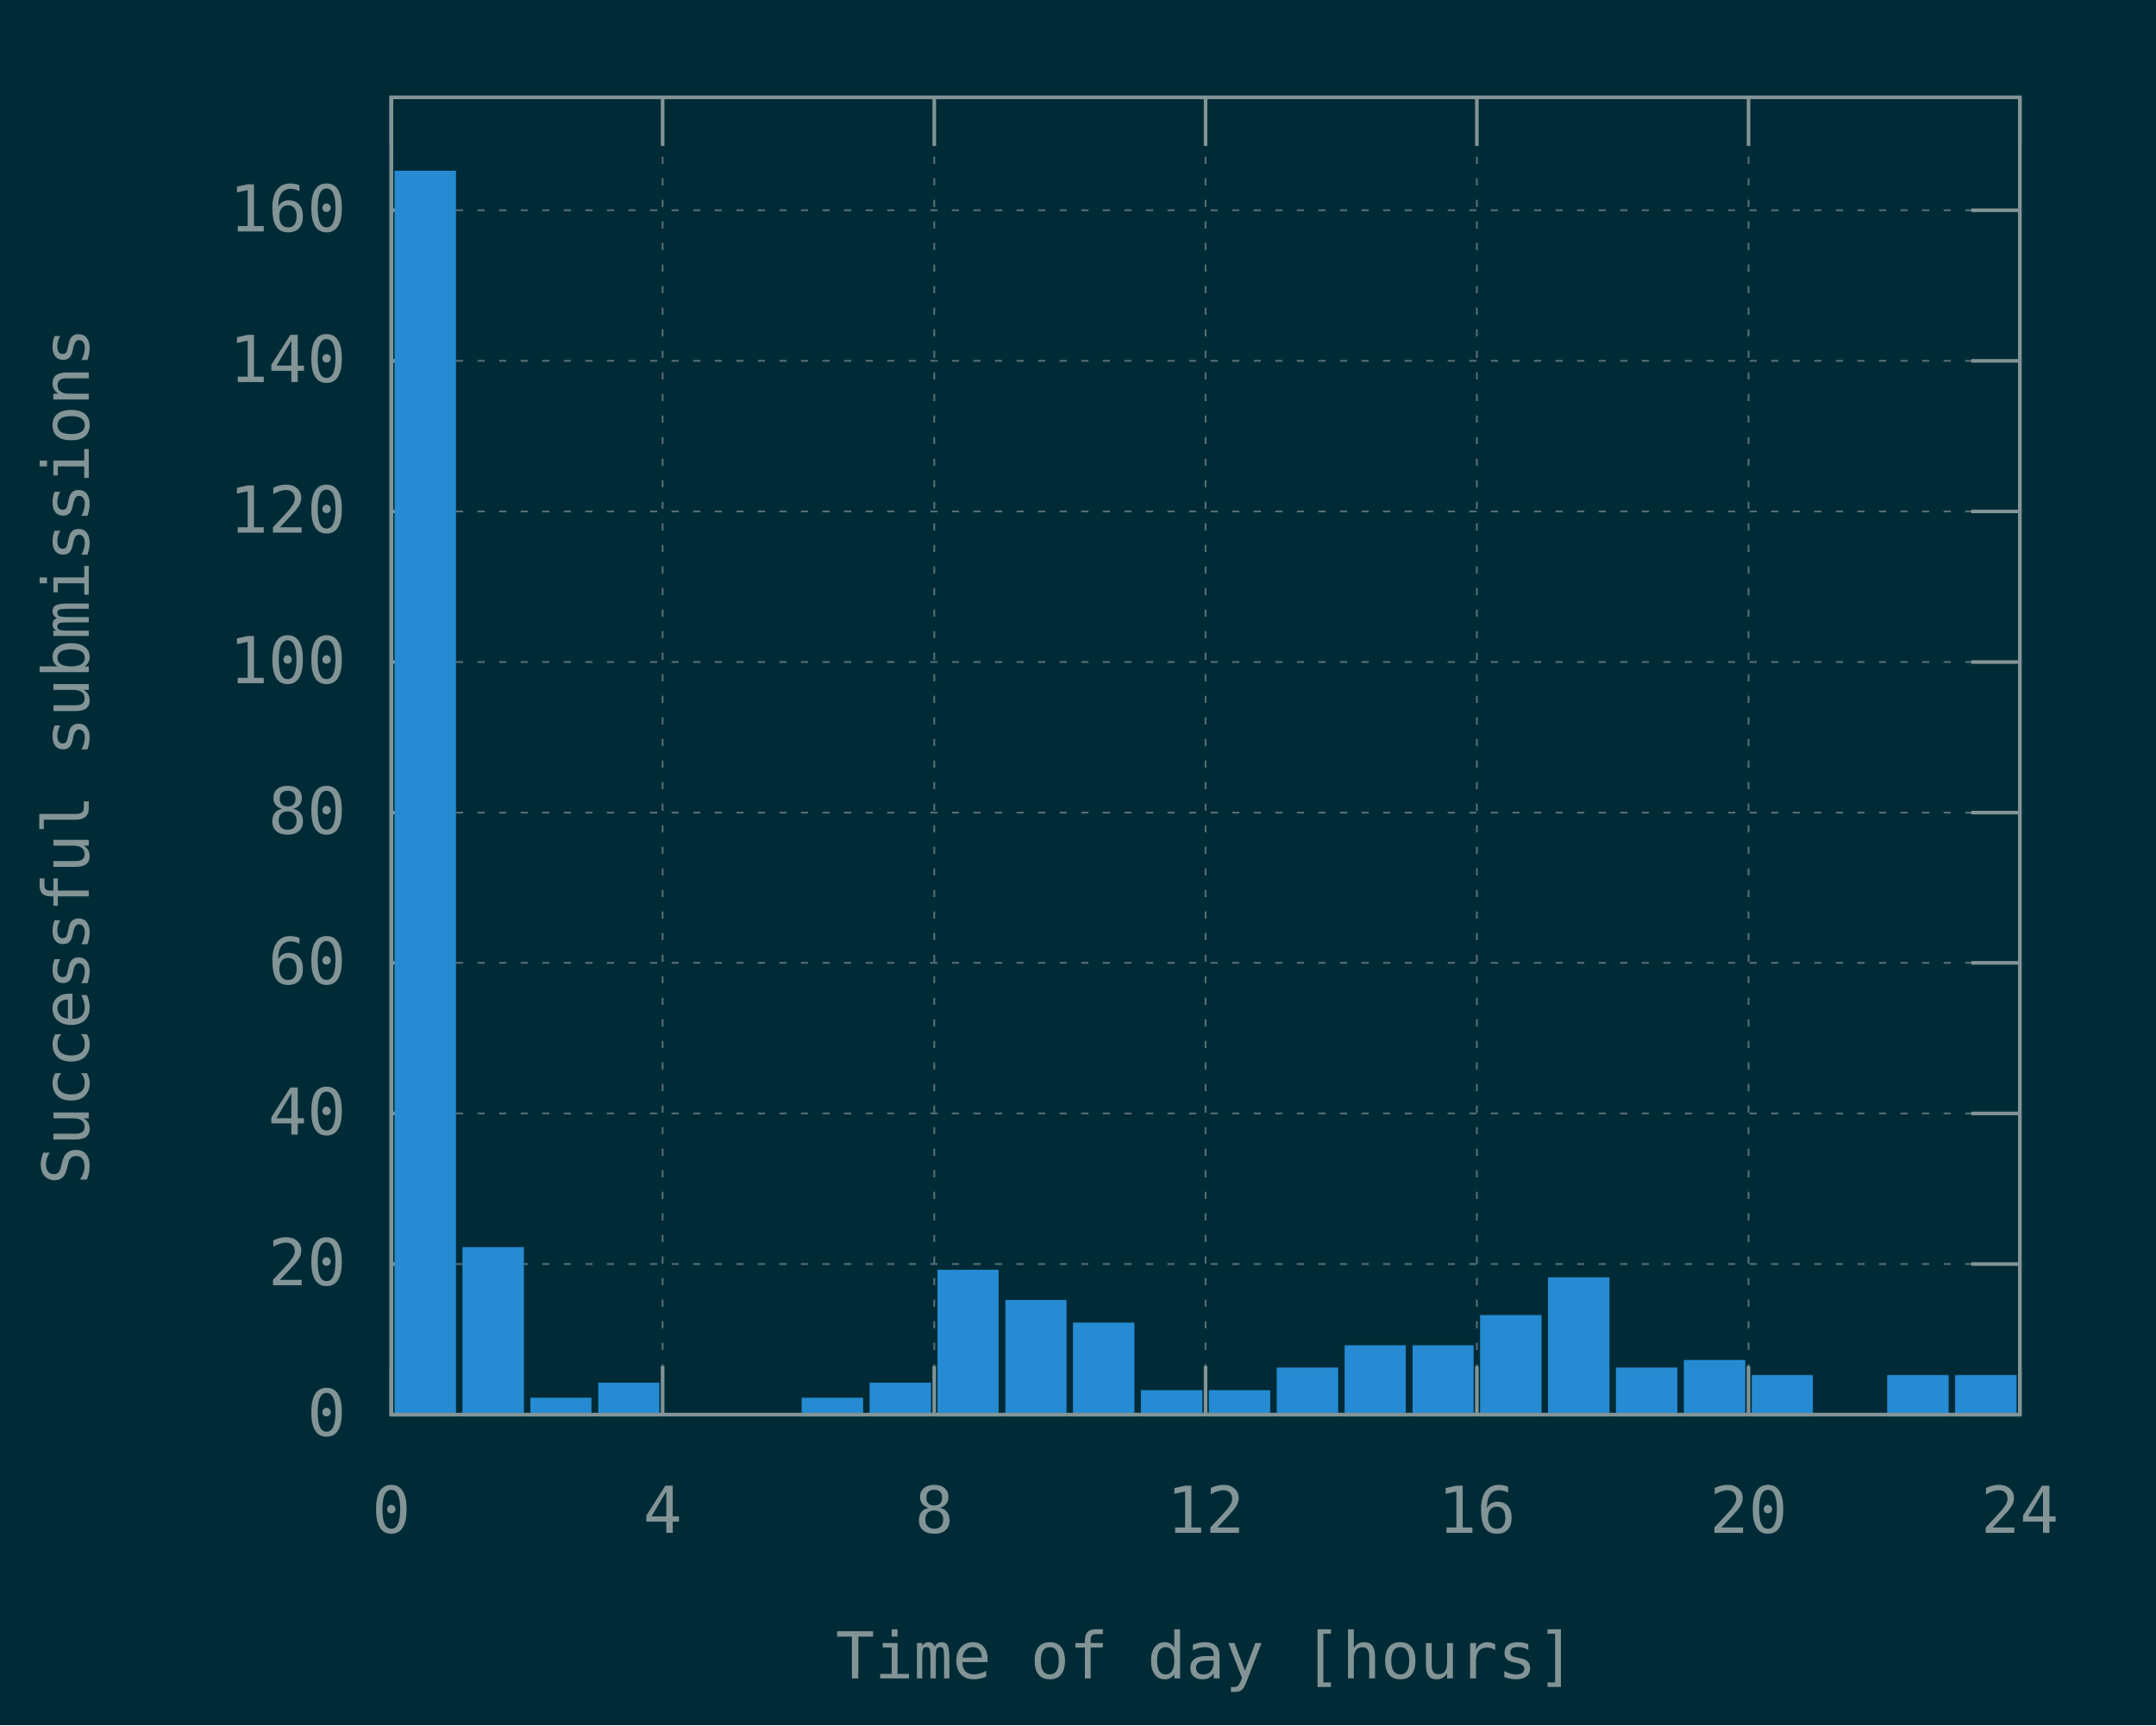
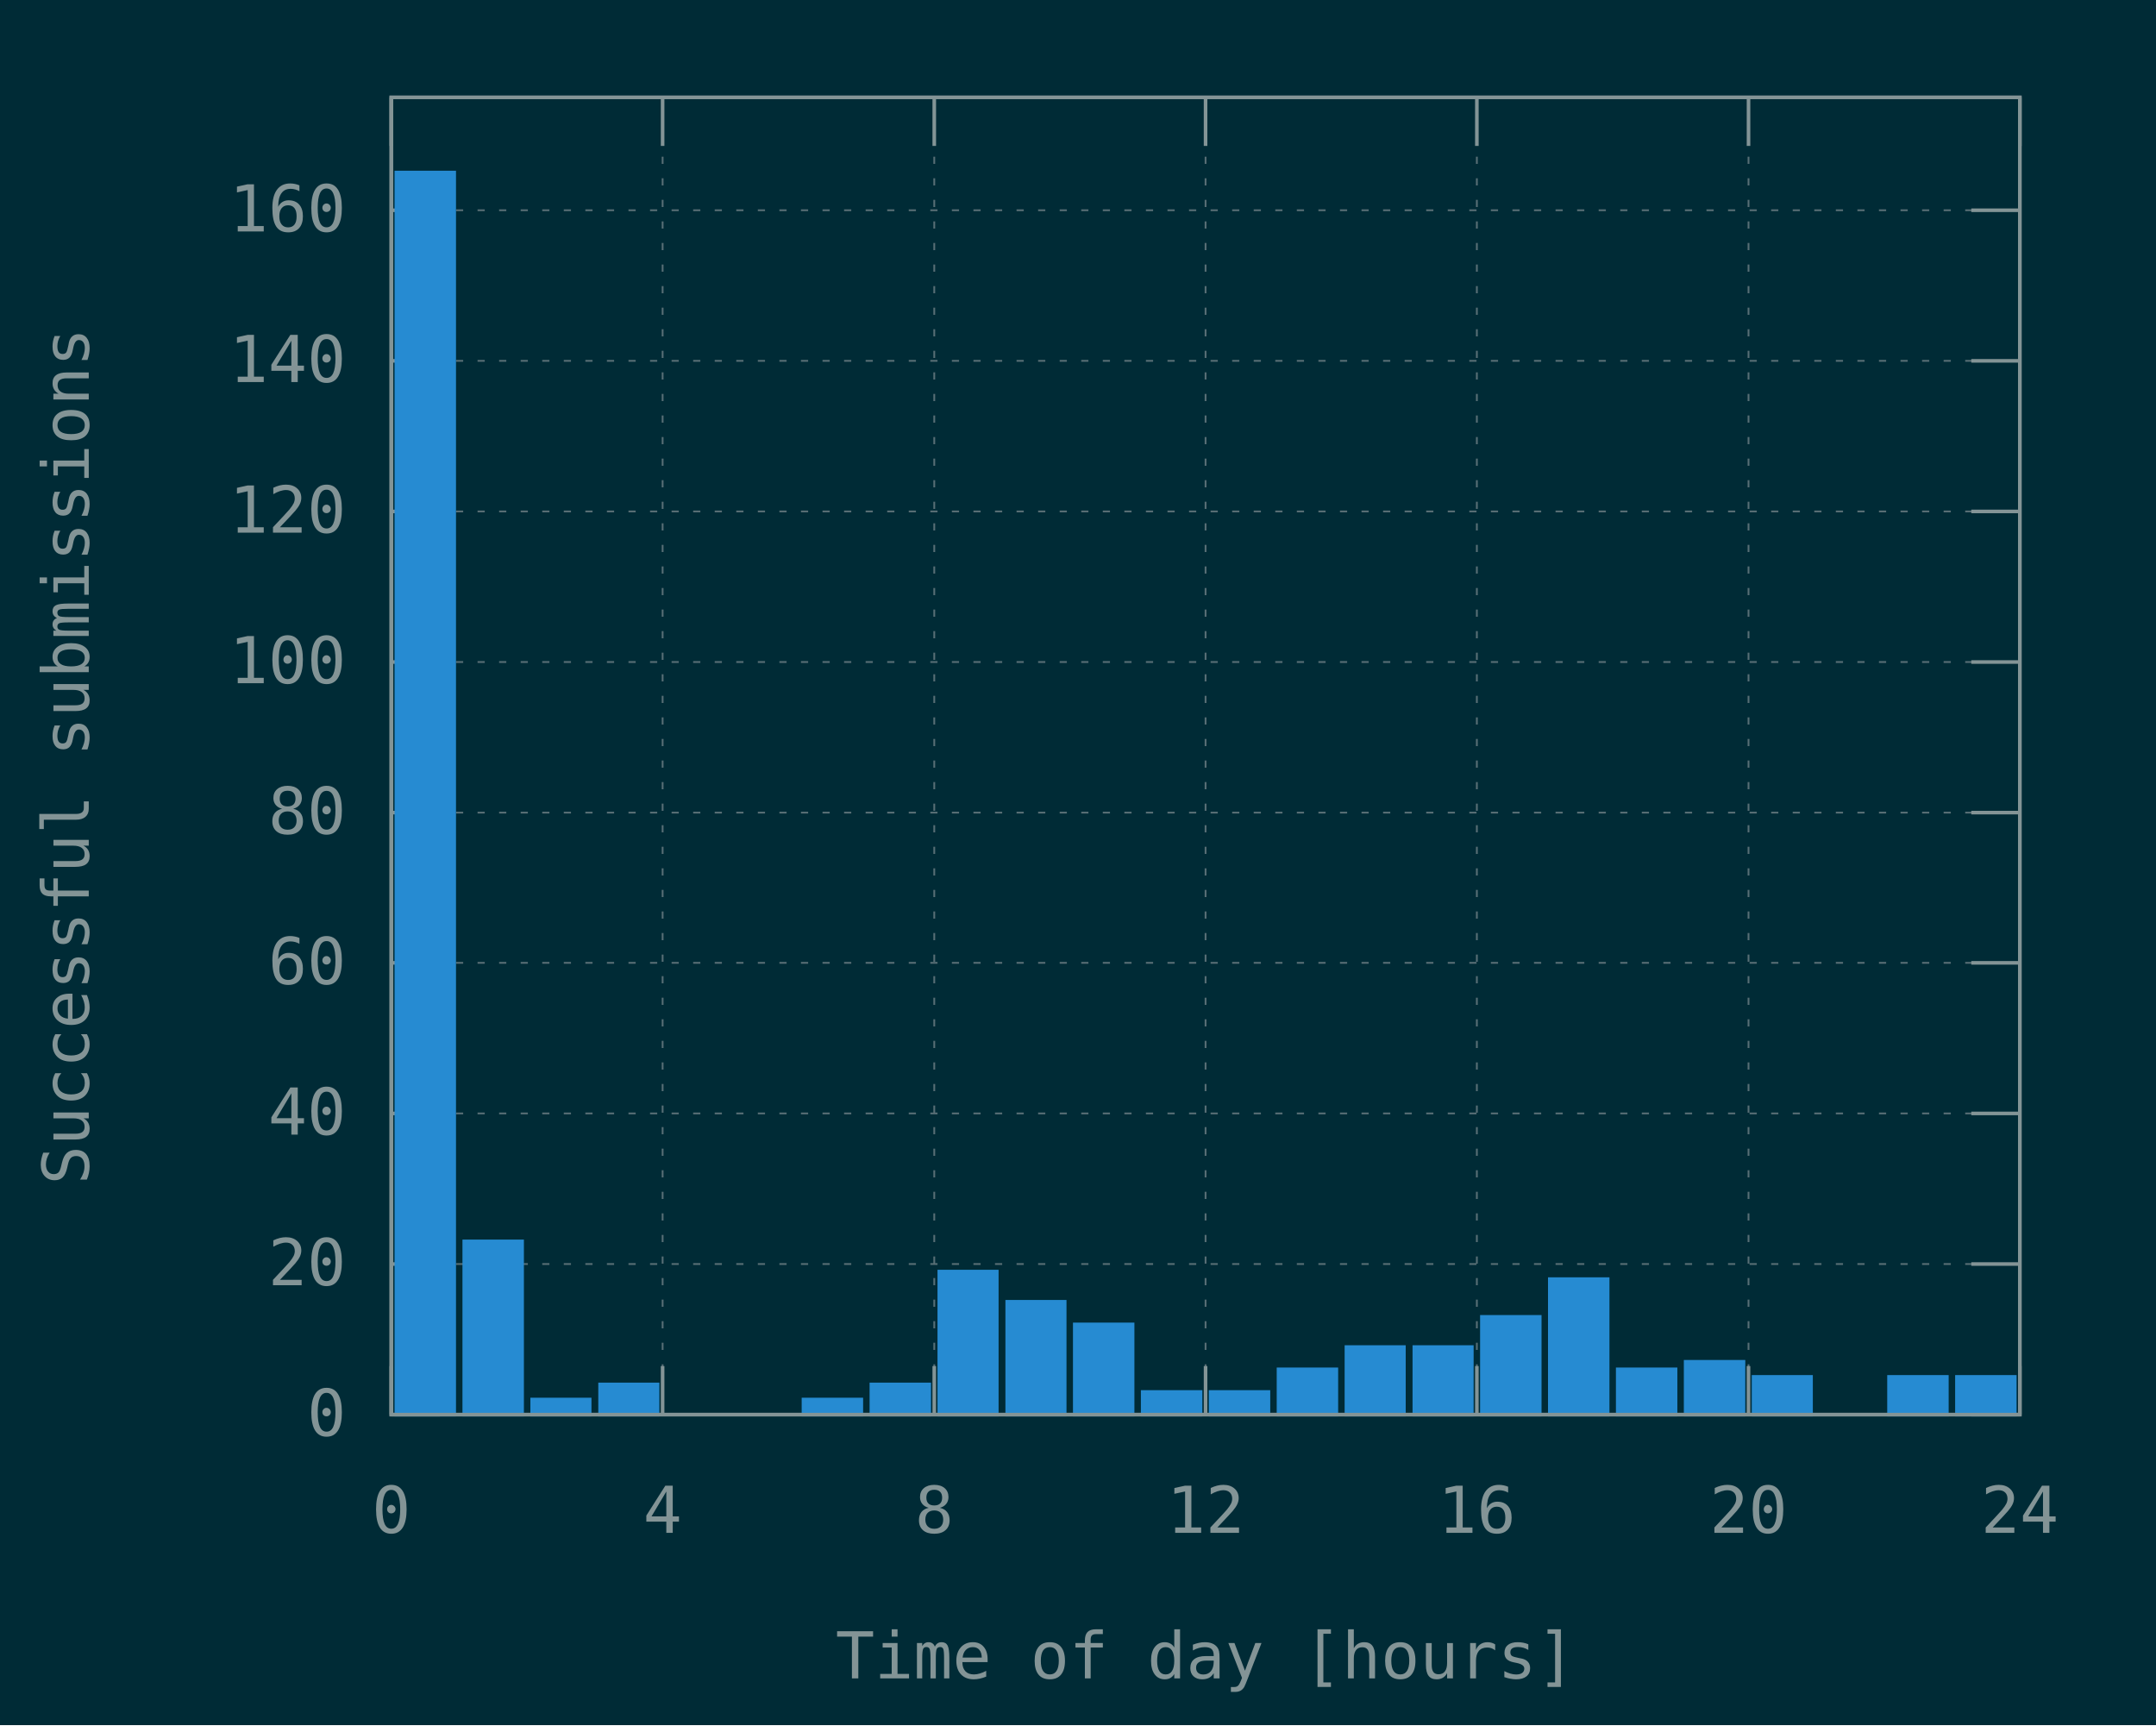
<svg xmlns="http://www.w3.org/2000/svg" xmlns:xlink="http://www.w3.org/1999/xlink" width="600" height="480" viewBox="0 0 600 480">
  <g id="gnuplot_canvas">
    <rect x="0" y="0" width="600" height="480" fill="#002b36" />
    <defs>
      <circle id="gpDot" r="0.5" stroke-width="0.5" stroke="currentColor" />
      <path id="gpPt0" stroke-width="0.148" stroke="currentColor" d="M-1,0 h2 M0,-1 v2" />
      <path id="gpPt1" stroke-width="0.148" stroke="currentColor" d="M-1,-1 L1,1 M1,-1 L-1,1" />
      <path id="gpPt2" stroke-width="0.148" stroke="currentColor" d="M-1,0 L1,0 M0,-1 L0,1 M-1,-1 L1,1 M-1,1 L1,-1" />
      <rect id="gpPt3" stroke-width="0.148" stroke="currentColor" x="-1" y="-1" width="2" height="2" />
      <rect id="gpPt4" stroke-width="0.148" stroke="currentColor" fill="currentColor" x="-1" y="-1" width="2" height="2" />
      <circle id="gpPt5" stroke-width="0.148" stroke="currentColor" cx="0" cy="0" r="1" />
      <use xlink:href="#gpPt5" id="gpPt6" fill="currentColor" stroke="none" />
      <path id="gpPt7" stroke-width="0.148" stroke="currentColor" d="M0,-1.33 L-1.33,0.67 L1.33,0.67 z" />
      <use xlink:href="#gpPt7" id="gpPt8" fill="currentColor" stroke="none" />
      <use xlink:href="#gpPt7" id="gpPt9" stroke="currentColor" transform="rotate(180)" />
      <use xlink:href="#gpPt9" id="gpPt10" fill="currentColor" stroke="none" />
      <use xlink:href="#gpPt3" id="gpPt11" stroke="currentColor" transform="rotate(45)" />
      <use xlink:href="#gpPt11" id="gpPt12" fill="currentColor" stroke="none" />
      <path id="gpPt13" stroke-width="0.148" stroke="currentColor" d="M0,1.330 L1.265,0.411 L0.782,-1.067 L-0.782,-1.076 L-1.265,0.411 z" />
      <use xlink:href="#gpPt13" id="gpPt14" fill="currentColor" stroke="none" />
      <filter id="textbox" filterUnits="objectBoundingBox" x="0" y="0" height="1" width="1">
        <feFlood flood-color="#002B36" flood-opacity="1" result="bgnd" />
        <feComposite in="SourceGraphic" in2="bgnd" operator="atop" />
      </filter>
      <filter id="greybox" filterUnits="objectBoundingBox" x="0" y="0" height="1" width="1">
        <feFlood flood-color="lightgrey" flood-opacity="1" result="grey" />
        <feComposite in="SourceGraphic" in2="grey" operator="atop" />
      </filter>
    </defs>
    <g fill="none" color="#002B36" stroke="currentColor" stroke-width="1.00" stroke-linecap="butt" stroke-linejoin="miter">
</g>
    <g fill="none" color="black" stroke="currentColor" stroke-width="1.00" stroke-linecap="butt" stroke-linejoin="miter">
</g>
    <g fill="none" color="black" stroke="rgb(131, 148, 150)" stroke-width="0.50" stroke-linecap="butt" stroke-linejoin="miter">
</g>
    <g fill="none" color="gray" stroke="currentColor" stroke-width="0.50" stroke-linecap="butt" stroke-linejoin="miter">
      <path stroke="rgb( 88, 110, 117)" stroke-dasharray="2,4" class="gridline" d="M108.9,393.6 L562.1,393.6  " />
    </g>
    <g fill="none" color="gray" stroke="rgb( 88, 110, 117)" stroke-width="1.00" stroke-linecap="butt" stroke-linejoin="miter">
</g>
    <g fill="none" color="black" stroke="currentColor" stroke-width="1.00" stroke-linecap="butt" stroke-linejoin="miter">
      <path stroke="rgb(131, 148, 150)" d="M108.9,393.6 L122.4,393.6 M562.1,393.6 L548.6,393.6  " />
      <g transform="translate(96.3,399.5)" stroke="none" fill="rgb(131,148,150)" font-family="Inconsolata" font-size="18.00" text-anchor="end">
        <text>
          <tspan font-family="Inconsolata"> 0</tspan>
        </text>
      </g>
    </g>
    <g fill="none" color="black" stroke="currentColor" stroke-width="1.00" stroke-linecap="butt" stroke-linejoin="miter">
</g>
    <g fill="none" color="black" stroke="rgb(131, 148, 150)" stroke-width="0.50" stroke-linecap="butt" stroke-linejoin="miter">
</g>
    <g fill="none" color="gray" stroke="currentColor" stroke-width="0.50" stroke-linecap="butt" stroke-linejoin="miter">
      <path stroke="rgb( 88, 110, 117)" stroke-dasharray="2,4" class="gridline" d="M108.9,351.7 L562.1,351.7  " />
    </g>
    <g fill="none" color="gray" stroke="rgb( 88, 110, 117)" stroke-width="1.00" stroke-linecap="butt" stroke-linejoin="miter">
</g>
    <g fill="none" color="black" stroke="currentColor" stroke-width="1.00" stroke-linecap="butt" stroke-linejoin="miter">
      <path stroke="rgb(131, 148, 150)" d="M108.9,351.7 L122.4,351.7 M562.1,351.7 L548.6,351.7  " />
      <g transform="translate(96.3,357.6)" stroke="none" fill="rgb(131,148,150)" font-family="Inconsolata" font-size="18.00" text-anchor="end">
        <text>
          <tspan font-family="Inconsolata"> 20</tspan>
        </text>
      </g>
    </g>
    <g fill="none" color="black" stroke="currentColor" stroke-width="1.00" stroke-linecap="butt" stroke-linejoin="miter">
</g>
    <g fill="none" color="black" stroke="rgb(131, 148, 150)" stroke-width="0.50" stroke-linecap="butt" stroke-linejoin="miter">
</g>
    <g fill="none" color="gray" stroke="currentColor" stroke-width="0.50" stroke-linecap="butt" stroke-linejoin="miter">
      <path stroke="rgb( 88, 110, 117)" stroke-dasharray="2,4" class="gridline" d="M108.9,309.8 L562.1,309.8  " />
    </g>
    <g fill="none" color="gray" stroke="rgb( 88, 110, 117)" stroke-width="1.00" stroke-linecap="butt" stroke-linejoin="miter">
</g>
    <g fill="none" color="black" stroke="currentColor" stroke-width="1.00" stroke-linecap="butt" stroke-linejoin="miter">
      <path stroke="rgb(131, 148, 150)" d="M108.9,309.8 L122.4,309.8 M562.1,309.8 L548.6,309.8  " />
      <g transform="translate(96.3,315.7)" stroke="none" fill="rgb(131,148,150)" font-family="Inconsolata" font-size="18.00" text-anchor="end">
        <text>
          <tspan font-family="Inconsolata"> 40</tspan>
        </text>
      </g>
    </g>
    <g fill="none" color="black" stroke="currentColor" stroke-width="1.00" stroke-linecap="butt" stroke-linejoin="miter">
</g>
    <g fill="none" color="black" stroke="rgb(131, 148, 150)" stroke-width="0.50" stroke-linecap="butt" stroke-linejoin="miter">
</g>
    <g fill="none" color="gray" stroke="currentColor" stroke-width="0.50" stroke-linecap="butt" stroke-linejoin="miter">
      <path stroke="rgb( 88, 110, 117)" stroke-dasharray="2,4" class="gridline" d="M108.9,267.9 L562.1,267.9  " />
    </g>
    <g fill="none" color="gray" stroke="rgb( 88, 110, 117)" stroke-width="1.00" stroke-linecap="butt" stroke-linejoin="miter">
</g>
    <g fill="none" color="black" stroke="currentColor" stroke-width="1.00" stroke-linecap="butt" stroke-linejoin="miter">
      <path stroke="rgb(131, 148, 150)" d="M108.9,267.9 L122.4,267.9 M562.1,267.9 L548.6,267.9  " />
      <g transform="translate(96.3,273.8)" stroke="none" fill="rgb(131,148,150)" font-family="Inconsolata" font-size="18.00" text-anchor="end">
        <text>
          <tspan font-family="Inconsolata"> 60</tspan>
        </text>
      </g>
    </g>
    <g fill="none" color="black" stroke="currentColor" stroke-width="1.00" stroke-linecap="butt" stroke-linejoin="miter">
</g>
    <g fill="none" color="black" stroke="rgb(131, 148, 150)" stroke-width="0.50" stroke-linecap="butt" stroke-linejoin="miter">
</g>
    <g fill="none" color="gray" stroke="currentColor" stroke-width="0.50" stroke-linecap="butt" stroke-linejoin="miter">
      <path stroke="rgb( 88, 110, 117)" stroke-dasharray="2,4" class="gridline" d="M108.9,226.1 L562.1,226.1  " />
    </g>
    <g fill="none" color="gray" stroke="rgb( 88, 110, 117)" stroke-width="1.00" stroke-linecap="butt" stroke-linejoin="miter">
</g>
    <g fill="none" color="black" stroke="currentColor" stroke-width="1.00" stroke-linecap="butt" stroke-linejoin="miter">
      <path stroke="rgb(131, 148, 150)" d="M108.9,226.1 L122.4,226.1 M562.1,226.1 L548.6,226.1  " />
      <g transform="translate(96.3,232.0)" stroke="none" fill="rgb(131,148,150)" font-family="Inconsolata" font-size="18.00" text-anchor="end">
        <text>
          <tspan font-family="Inconsolata"> 80</tspan>
        </text>
      </g>
    </g>
    <g fill="none" color="black" stroke="currentColor" stroke-width="1.00" stroke-linecap="butt" stroke-linejoin="miter">
</g>
    <g fill="none" color="black" stroke="rgb(131, 148, 150)" stroke-width="0.50" stroke-linecap="butt" stroke-linejoin="miter">
</g>
    <g fill="none" color="gray" stroke="currentColor" stroke-width="0.50" stroke-linecap="butt" stroke-linejoin="miter">
      <path stroke="rgb( 88, 110, 117)" stroke-dasharray="2,4" class="gridline" d="M108.9,184.2 L562.1,184.2  " />
    </g>
    <g fill="none" color="gray" stroke="rgb( 88, 110, 117)" stroke-width="1.00" stroke-linecap="butt" stroke-linejoin="miter">
</g>
    <g fill="none" color="black" stroke="currentColor" stroke-width="1.00" stroke-linecap="butt" stroke-linejoin="miter">
      <path stroke="rgb(131, 148, 150)" d="M108.9,184.2 L122.4,184.2 M562.1,184.2 L548.6,184.2  " />
      <g transform="translate(96.3,190.1)" stroke="none" fill="rgb(131,148,150)" font-family="Inconsolata" font-size="18.00" text-anchor="end">
        <text>
          <tspan font-family="Inconsolata"> 100</tspan>
        </text>
      </g>
    </g>
    <g fill="none" color="black" stroke="currentColor" stroke-width="1.00" stroke-linecap="butt" stroke-linejoin="miter">
</g>
    <g fill="none" color="black" stroke="rgb(131, 148, 150)" stroke-width="0.50" stroke-linecap="butt" stroke-linejoin="miter">
</g>
    <g fill="none" color="gray" stroke="currentColor" stroke-width="0.50" stroke-linecap="butt" stroke-linejoin="miter">
      <path stroke="rgb( 88, 110, 117)" stroke-dasharray="2,4" class="gridline" d="M108.9,142.3 L562.1,142.3  " />
    </g>
    <g fill="none" color="gray" stroke="rgb( 88, 110, 117)" stroke-width="1.00" stroke-linecap="butt" stroke-linejoin="miter">
</g>
    <g fill="none" color="black" stroke="currentColor" stroke-width="1.00" stroke-linecap="butt" stroke-linejoin="miter">
      <path stroke="rgb(131, 148, 150)" d="M108.9,142.3 L122.4,142.3 M562.1,142.3 L548.6,142.3  " />
      <g transform="translate(96.3,148.2)" stroke="none" fill="rgb(131,148,150)" font-family="Inconsolata" font-size="18.00" text-anchor="end">
        <text>
          <tspan font-family="Inconsolata"> 120</tspan>
        </text>
      </g>
    </g>
    <g fill="none" color="black" stroke="currentColor" stroke-width="1.00" stroke-linecap="butt" stroke-linejoin="miter">
</g>
    <g fill="none" color="black" stroke="rgb(131, 148, 150)" stroke-width="0.50" stroke-linecap="butt" stroke-linejoin="miter">
</g>
    <g fill="none" color="gray" stroke="currentColor" stroke-width="0.50" stroke-linecap="butt" stroke-linejoin="miter">
      <path stroke="rgb( 88, 110, 117)" stroke-dasharray="2,4" class="gridline" d="M108.9,100.4 L562.1,100.4  " />
    </g>
    <g fill="none" color="gray" stroke="rgb( 88, 110, 117)" stroke-width="1.00" stroke-linecap="butt" stroke-linejoin="miter">
</g>
    <g fill="none" color="black" stroke="currentColor" stroke-width="1.00" stroke-linecap="butt" stroke-linejoin="miter">
      <path stroke="rgb(131, 148, 150)" d="M108.9,100.4 L122.4,100.4 M562.1,100.4 L548.6,100.4  " />
      <g transform="translate(96.3,106.3)" stroke="none" fill="rgb(131,148,150)" font-family="Inconsolata" font-size="18.00" text-anchor="end">
        <text>
          <tspan font-family="Inconsolata"> 140</tspan>
        </text>
      </g>
    </g>
    <g fill="none" color="black" stroke="currentColor" stroke-width="1.00" stroke-linecap="butt" stroke-linejoin="miter">
</g>
    <g fill="none" color="black" stroke="rgb(131, 148, 150)" stroke-width="0.50" stroke-linecap="butt" stroke-linejoin="miter">
</g>
    <g fill="none" color="gray" stroke="currentColor" stroke-width="0.50" stroke-linecap="butt" stroke-linejoin="miter">
      <path stroke="rgb( 88, 110, 117)" stroke-dasharray="2,4" class="gridline" d="M108.9,58.5 L562.1,58.5  " />
    </g>
    <g fill="none" color="gray" stroke="rgb( 88, 110, 117)" stroke-width="1.00" stroke-linecap="butt" stroke-linejoin="miter">
</g>
    <g fill="none" color="black" stroke="currentColor" stroke-width="1.00" stroke-linecap="butt" stroke-linejoin="miter">
      <path stroke="rgb(131, 148, 150)" d="M108.9,58.5 L122.4,58.5 M562.1,58.5 L548.6,58.5  " />
      <g transform="translate(96.3,64.4)" stroke="none" fill="rgb(131,148,150)" font-family="Inconsolata" font-size="18.00" text-anchor="end">
        <text>
          <tspan font-family="Inconsolata"> 160</tspan>
        </text>
      </g>
    </g>
    <g fill="none" color="black" stroke="currentColor" stroke-width="1.00" stroke-linecap="butt" stroke-linejoin="miter">
</g>
    <g fill="none" color="black" stroke="rgb(131, 148, 150)" stroke-width="0.50" stroke-linecap="butt" stroke-linejoin="miter">
</g>
    <g fill="none" color="gray" stroke="currentColor" stroke-width="0.50" stroke-linecap="butt" stroke-linejoin="miter">
      <path stroke="rgb( 88, 110, 117)" stroke-dasharray="2,4" class="gridline" d="M108.9,393.6 L108.9,27.1  " />
    </g>
    <g fill="none" color="gray" stroke="rgb( 88, 110, 117)" stroke-width="1.00" stroke-linecap="butt" stroke-linejoin="miter">
</g>
    <g fill="none" color="black" stroke="currentColor" stroke-width="1.00" stroke-linecap="butt" stroke-linejoin="miter">
      <path stroke="rgb(131, 148, 150)" d="M108.9,393.6 L108.9,380.1 M108.9,27.1 L108.9,40.6  " />
      <g transform="translate(108.9,426.5)" stroke="none" fill="rgb(131,148,150)" font-family="Inconsolata" font-size="18.00" text-anchor="middle">
        <text>
          <tspan font-family="Inconsolata"> 0</tspan>
        </text>
      </g>
    </g>
    <g fill="none" color="black" stroke="currentColor" stroke-width="1.00" stroke-linecap="butt" stroke-linejoin="miter">
</g>
    <g fill="none" color="black" stroke="rgb(131, 148, 150)" stroke-width="0.50" stroke-linecap="butt" stroke-linejoin="miter">
</g>
    <g fill="none" color="gray" stroke="currentColor" stroke-width="0.50" stroke-linecap="butt" stroke-linejoin="miter">
      <path stroke="rgb( 88, 110, 117)" stroke-dasharray="2,4" class="gridline" d="M184.4,393.6 L184.4,27.1  " />
    </g>
    <g fill="none" color="gray" stroke="rgb( 88, 110, 117)" stroke-width="1.00" stroke-linecap="butt" stroke-linejoin="miter">
</g>
    <g fill="none" color="black" stroke="currentColor" stroke-width="1.00" stroke-linecap="butt" stroke-linejoin="miter">
      <path stroke="rgb(131, 148, 150)" d="M184.4,393.6 L184.4,380.1 M184.4,27.1 L184.4,40.6  " />
      <g transform="translate(184.4,426.5)" stroke="none" fill="rgb(131,148,150)" font-family="Inconsolata" font-size="18.00" text-anchor="middle">
        <text>
          <tspan font-family="Inconsolata"> 4</tspan>
        </text>
      </g>
    </g>
    <g fill="none" color="black" stroke="currentColor" stroke-width="1.00" stroke-linecap="butt" stroke-linejoin="miter">
</g>
    <g fill="none" color="black" stroke="rgb(131, 148, 150)" stroke-width="0.50" stroke-linecap="butt" stroke-linejoin="miter">
</g>
    <g fill="none" color="gray" stroke="currentColor" stroke-width="0.50" stroke-linecap="butt" stroke-linejoin="miter">
      <path stroke="rgb( 88, 110, 117)" stroke-dasharray="2,4" class="gridline" d="M260.0,393.6 L260.0,27.1  " />
    </g>
    <g fill="none" color="gray" stroke="rgb( 88, 110, 117)" stroke-width="1.00" stroke-linecap="butt" stroke-linejoin="miter">
</g>
    <g fill="none" color="black" stroke="currentColor" stroke-width="1.00" stroke-linecap="butt" stroke-linejoin="miter">
      <path stroke="rgb(131, 148, 150)" d="M260.0,393.6 L260.0,380.1 M260.0,27.1 L260.0,40.6  " />
      <g transform="translate(260.0,426.5)" stroke="none" fill="rgb(131,148,150)" font-family="Inconsolata" font-size="18.00" text-anchor="middle">
        <text>
          <tspan font-family="Inconsolata"> 8</tspan>
        </text>
      </g>
    </g>
    <g fill="none" color="black" stroke="currentColor" stroke-width="1.00" stroke-linecap="butt" stroke-linejoin="miter">
</g>
    <g fill="none" color="black" stroke="rgb(131, 148, 150)" stroke-width="0.50" stroke-linecap="butt" stroke-linejoin="miter">
</g>
    <g fill="none" color="gray" stroke="currentColor" stroke-width="0.50" stroke-linecap="butt" stroke-linejoin="miter">
      <path stroke="rgb( 88, 110, 117)" stroke-dasharray="2,4" class="gridline" d="M335.5,393.6 L335.5,27.1  " />
    </g>
    <g fill="none" color="gray" stroke="rgb( 88, 110, 117)" stroke-width="1.00" stroke-linecap="butt" stroke-linejoin="miter">
</g>
    <g fill="none" color="black" stroke="currentColor" stroke-width="1.00" stroke-linecap="butt" stroke-linejoin="miter">
      <path stroke="rgb(131, 148, 150)" d="M335.5,393.6 L335.5,380.1 M335.5,27.1 L335.5,40.6  " />
      <g transform="translate(335.5,426.5)" stroke="none" fill="rgb(131,148,150)" font-family="Inconsolata" font-size="18.00" text-anchor="middle">
        <text>
          <tspan font-family="Inconsolata"> 12</tspan>
        </text>
      </g>
    </g>
    <g fill="none" color="black" stroke="currentColor" stroke-width="1.00" stroke-linecap="butt" stroke-linejoin="miter">
</g>
    <g fill="none" color="black" stroke="rgb(131, 148, 150)" stroke-width="0.50" stroke-linecap="butt" stroke-linejoin="miter">
</g>
    <g fill="none" color="gray" stroke="currentColor" stroke-width="0.50" stroke-linecap="butt" stroke-linejoin="miter">
      <path stroke="rgb( 88, 110, 117)" stroke-dasharray="2,4" class="gridline" d="M411.0,393.6 L411.0,27.1  " />
    </g>
    <g fill="none" color="gray" stroke="rgb( 88, 110, 117)" stroke-width="1.00" stroke-linecap="butt" stroke-linejoin="miter">
</g>
    <g fill="none" color="black" stroke="currentColor" stroke-width="1.00" stroke-linecap="butt" stroke-linejoin="miter">
      <path stroke="rgb(131, 148, 150)" d="M411.0,393.6 L411.0,380.1 M411.0,27.1 L411.0,40.6  " />
      <g transform="translate(411.0,426.5)" stroke="none" fill="rgb(131,148,150)" font-family="Inconsolata" font-size="18.00" text-anchor="middle">
        <text>
          <tspan font-family="Inconsolata"> 16</tspan>
        </text>
      </g>
    </g>
    <g fill="none" color="black" stroke="currentColor" stroke-width="1.00" stroke-linecap="butt" stroke-linejoin="miter">
</g>
    <g fill="none" color="black" stroke="rgb(131, 148, 150)" stroke-width="0.50" stroke-linecap="butt" stroke-linejoin="miter">
</g>
    <g fill="none" color="gray" stroke="currentColor" stroke-width="0.50" stroke-linecap="butt" stroke-linejoin="miter">
      <path stroke="rgb( 88, 110, 117)" stroke-dasharray="2,4" class="gridline" d="M486.6,393.6 L486.6,40.6 L486.6,27.1  " />
    </g>
    <g fill="none" color="gray" stroke="rgb( 88, 110, 117)" stroke-width="1.00" stroke-linecap="butt" stroke-linejoin="miter">
</g>
    <g fill="none" color="black" stroke="currentColor" stroke-width="1.00" stroke-linecap="butt" stroke-linejoin="miter">
      <path stroke="rgb(131, 148, 150)" d="M486.6,393.6 L486.6,380.1 M486.6,27.1 L486.6,40.6  " />
      <g transform="translate(486.6,426.5)" stroke="none" fill="rgb(131,148,150)" font-family="Inconsolata" font-size="18.00" text-anchor="middle">
        <text>
          <tspan font-family="Inconsolata"> 20</tspan>
        </text>
      </g>
    </g>
    <g fill="none" color="black" stroke="currentColor" stroke-width="1.00" stroke-linecap="butt" stroke-linejoin="miter">
</g>
    <g fill="none" color="black" stroke="rgb(131, 148, 150)" stroke-width="0.50" stroke-linecap="butt" stroke-linejoin="miter">
</g>
    <g fill="none" color="gray" stroke="currentColor" stroke-width="0.50" stroke-linecap="butt" stroke-linejoin="miter">
      <path stroke="rgb( 88, 110, 117)" stroke-dasharray="2,4" class="gridline" d="M562.1,393.6 L562.1,27.1  " />
    </g>
    <g fill="none" color="gray" stroke="rgb( 88, 110, 117)" stroke-width="1.00" stroke-linecap="butt" stroke-linejoin="miter">
</g>
    <g fill="none" color="black" stroke="currentColor" stroke-width="1.00" stroke-linecap="butt" stroke-linejoin="miter">
      <path stroke="rgb(131, 148, 150)" d="M562.1,393.6 L562.1,380.1 M562.1,27.1 L562.1,40.6  " />
      <g transform="translate(562.1,426.5)" stroke="none" fill="rgb(131,148,150)" font-family="Inconsolata" font-size="18.00" text-anchor="middle">
        <text>
          <tspan font-family="Inconsolata"> 24</tspan>
        </text>
      </g>
    </g>
    <g fill="none" color="black" stroke="currentColor" stroke-width="1.00" stroke-linecap="butt" stroke-linejoin="miter">
</g>
    <g fill="none" color="black" stroke="currentColor" stroke-width="1.00" stroke-linecap="butt" stroke-linejoin="miter">
      <path stroke="rgb(131, 148, 150)" d="M108.9,27.1 L108.9,393.6 L562.1,393.6 L562.1,27.1 L108.9,27.1 Z  " />
    </g>
    <g fill="none" color="black" stroke="currentColor" stroke-width="1.00" stroke-linecap="butt" stroke-linejoin="miter">
      <g transform="translate(24.7,210.4) rotate(270)" stroke="none" fill="rgb(131,148,150)" font-family="Inconsolata" font-size="18.00" text-anchor="middle">
        <text>
          <tspan font-family="Inconsolata">Successful submissions</tspan>
        </text>
      </g>
    </g>
    <g fill="none" color="black" stroke="currentColor" stroke-width="1.00" stroke-linecap="butt" stroke-linejoin="miter">
      <g transform="translate(335.5,467.0)" stroke="none" fill="rgb(131,148,150)" font-family="Inconsolata" font-size="18.00" text-anchor="middle">
        <text>
          <tspan font-family="Inconsolata">Time of day [hours]</tspan>
        </text>
      </g>
    </g>
    <g fill="none" color="black" stroke="currentColor" stroke-width="1.00" stroke-linecap="butt" stroke-linejoin="miter">
</g>
    <g id="gnuplot_plot_1">
      <g fill="none" color="black" stroke="currentColor" stroke-width="1.00" stroke-linecap="butt" stroke-linejoin="miter">
        <g stroke="none" shape-rendering="crispEdges">
          <polygon fill="rgb( 38, 139, 210)" points="110.3,393.6 126.5,393.6 126.5,47.9 110.3,47.9 " />
        </g>
        <path stroke="rgb( 38, 139, 210)" d="M110.3,393.6 L110.3,48.0 L126.4,48.0 L126.4,393.6 L110.3,393.6 Z  " />
        <g stroke="none" shape-rendering="crispEdges">
-           <polygon fill="rgb( 38, 139, 210)" points="129.2,393.6 145.4,393.6 145.4,347.4 129.2,347.4 " />
-         </g>
-         <path stroke="rgb( 38, 139, 210)" d="M129.2,393.6 L129.2,347.5 L145.3,347.5 L145.3,393.6 L129.2,393.6 Z  " />
+           <polygon fill="rgb( 38, 139, 210)" points="129.2,393.6 145.4,393.6 145.4,345.3 129.2,345.3 " />
+         </g>
+         <path stroke="rgb( 38, 139, 210)" d="M129.2,393.6 L129.2,345.4 L145.3,345.4 L145.3,393.6 L129.2,393.6 Z  " />
        <g stroke="none" shape-rendering="crispEdges">
          <polygon fill="rgb( 38, 139, 210)" points="148.1,393.6 164.2,393.6 164.2,389.3 148.1,389.3 " />
        </g>
        <path stroke="rgb( 38, 139, 210)" d="M148.1,393.6 L148.1,389.4 L164.1,389.4 L164.1,393.6 L148.1,393.6 Z  " />
        <g stroke="none" shape-rendering="crispEdges">
          <polygon fill="rgb( 38, 139, 210)" points="167.0,393.6 183.1,393.6 183.1,385.1 167.0,385.1 " />
        </g>
        <path stroke="rgb( 38, 139, 210)" d="M167.0,393.6 L167.0,385.2 L183.0,385.2 L183.0,393.6 L167.0,393.6 Z  " />
        <g stroke="none" shape-rendering="crispEdges">
          <polygon fill="rgb( 38, 139, 210)" points="223.6,393.6 239.8,393.6 239.8,389.3 223.6,389.3 " />
        </g>
        <path stroke="rgb( 38, 139, 210)" d="M223.6,393.6 L223.6,389.4 L239.7,389.4 L239.7,393.6 L223.6,393.6 Z  " />
        <g stroke="none" shape-rendering="crispEdges">
          <polygon fill="rgb( 38, 139, 210)" points="242.5,393.6 258.7,393.6 258.7,385.1 242.5,385.1 " />
        </g>
        <path stroke="rgb( 38, 139, 210)" d="M242.5,393.6 L242.5,385.2 L258.6,385.2 L258.6,393.6 L242.5,393.6 Z  " />
        <g stroke="none" shape-rendering="crispEdges">
          <polygon fill="rgb( 38, 139, 210)" points="261.4,393.6 277.5,393.6 277.5,353.7 261.4,353.7 " />
        </g>
        <path stroke="rgb( 38, 139, 210)" d="M261.4,393.6 L261.4,353.8 L277.4,353.8 L277.4,393.6 L261.4,393.6 Z  " />
        <g stroke="none" shape-rendering="crispEdges">
          <polygon fill="rgb( 38, 139, 210)" points="280.3,393.6 296.4,393.6 296.4,362.1 280.3,362.1 " />
        </g>
        <path stroke="rgb( 38, 139, 210)" d="M280.3,393.6 L280.3,362.2 L296.3,362.2 L296.3,393.6 L280.3,393.6 Z  " />
        <g stroke="none" shape-rendering="crispEdges">
          <polygon fill="rgb( 38, 139, 210)" points="299.1,393.6 315.3,393.6 315.3,368.4 299.1,368.4 " />
        </g>
        <path stroke="rgb( 38, 139, 210)" d="M299.1,393.6 L299.1,368.5 L315.2,368.5 L315.2,393.6 L299.1,393.6 Z  " />
        <g stroke="none" shape-rendering="crispEdges">
          <polygon fill="rgb( 38, 139, 210)" points="318.0,393.6 334.2,393.6 334.2,387.2 318.0,387.2 " />
        </g>
        <path stroke="rgb( 38, 139, 210)" d="M318.0,393.6 L318.0,387.3 L334.1,387.3 L334.1,393.6 L318.0,393.6 Z  " />
        <g stroke="none" shape-rendering="crispEdges">
          <polygon fill="rgb( 38, 139, 210)" points="336.9,393.6 353.1,393.6 353.1,387.2 336.9,387.2 " />
        </g>
        <path stroke="rgb( 38, 139, 210)" d="M336.9,393.6 L336.9,387.3 L353.0,387.3 L353.0,393.6 L336.9,393.6 Z  " />
        <g stroke="none" shape-rendering="crispEdges">
          <polygon fill="rgb( 38, 139, 210)" points="355.8,393.6 372.0,393.6 372.0,380.9 355.8,380.9 " />
        </g>
        <path stroke="rgb( 38, 139, 210)" d="M355.8,393.6 L355.8,381.0 L371.9,381.0 L371.9,393.6 L355.8,393.6 Z  " />
        <g stroke="none" shape-rendering="crispEdges">
          <polygon fill="rgb( 38, 139, 210)" points="374.7,393.6 390.8,393.6 390.8,374.7 374.7,374.7 " />
        </g>
        <path stroke="rgb( 38, 139, 210)" d="M374.7,393.6 L374.7,374.8 L390.7,374.8 L390.7,393.6 L374.7,393.6 Z  " />
        <g stroke="none" shape-rendering="crispEdges">
          <polygon fill="rgb( 38, 139, 210)" points="393.6,393.6 409.7,393.6 409.7,374.7 393.6,374.7 " />
        </g>
        <path stroke="rgb( 38, 139, 210)" d="M393.6,393.6 L393.6,374.8 L409.6,374.8 L409.6,393.6 L393.6,393.6 Z  " />
        <g stroke="none" shape-rendering="crispEdges">
          <polygon fill="rgb( 38, 139, 210)" points="412.4,393.6 428.6,393.6 428.6,366.3 412.4,366.3 " />
        </g>
        <path stroke="rgb( 38, 139, 210)" d="M412.4,393.6 L412.4,366.4 L428.5,366.4 L428.5,393.6 L412.4,393.6 Z  " />
        <g stroke="none" shape-rendering="crispEdges">
          <polygon fill="rgb( 38, 139, 210)" points="431.3,393.6 447.5,393.6 447.5,355.8 431.3,355.8 " />
        </g>
        <path stroke="rgb( 38, 139, 210)" d="M431.3,393.6 L431.3,355.9 L447.4,355.9 L447.4,393.6 L431.3,393.6 Z  " />
        <g stroke="none" shape-rendering="crispEdges">
          <polygon fill="rgb( 38, 139, 210)" points="450.2,393.6 466.4,393.6 466.4,380.9 450.2,380.9 " />
        </g>
        <path stroke="rgb( 38, 139, 210)" d="M450.2,393.6 L450.2,381.0 L466.3,381.0 L466.3,393.6 L450.2,393.6 Z  " />
        <g stroke="none" shape-rendering="crispEdges">
          <polygon fill="rgb( 38, 139, 210)" points="469.1,393.6 485.3,393.6 485.3,378.8 469.1,378.8 " />
        </g>
        <path stroke="rgb( 38, 139, 210)" d="M469.1,393.6 L469.1,378.9 L485.2,378.9 L485.2,393.6 L469.1,393.6 Z  " />
        <g stroke="none" shape-rendering="crispEdges">
          <polygon fill="rgb( 38, 139, 210)" points="488.0,393.6 504.1,393.6 504.1,383.0 488.0,383.0 " />
        </g>
        <path stroke="rgb( 38, 139, 210)" d="M488.0,393.6 L488.0,383.1 L504.0,383.1 L504.0,393.6 L488.0,393.6 Z  " />
        <g stroke="none" shape-rendering="crispEdges">
          <polygon fill="rgb( 38, 139, 210)" points="525.7,393.6 541.9,393.6 541.9,383.0 525.7,383.0 " />
        </g>
        <path stroke="rgb( 38, 139, 210)" d="M525.7,393.6 L525.7,383.1 L541.8,383.1 L541.8,393.6 L525.7,393.6 Z  " />
        <g stroke="none" shape-rendering="crispEdges">
          <polygon fill="rgb( 38, 139, 210)" points="544.6,393.6 560.8,393.6 560.8,383.0 544.6,383.0 " />
        </g>
        <path stroke="rgb( 38, 139, 210)" d="M544.6,393.6 L544.6,383.1 L560.7,383.1 L560.7,393.6 L544.6,393.6 Z  " />
      </g>
    </g>
    <g fill="none" color="#002B36" stroke="rgb( 38, 139, 210)" stroke-width="2.00" stroke-linecap="butt" stroke-linejoin="miter">
</g>
    <g fill="none" color="black" stroke="currentColor" stroke-width="2.00" stroke-linecap="butt" stroke-linejoin="miter">
</g>
    <g fill="none" color="black" stroke="black" stroke-width="1.00" stroke-linecap="butt" stroke-linejoin="miter">
</g>
    <g fill="none" color="black" stroke="currentColor" stroke-width="1.00" stroke-linecap="butt" stroke-linejoin="miter">
      <path stroke="rgb(131, 148, 150)" d="M108.9,27.1 L108.9,393.6 L562.1,393.6 L562.1,27.1 L108.9,27.1 Z  " />
    </g>
    <g fill="none" color="black" stroke="currentColor" stroke-width="1.00" stroke-linecap="butt" stroke-linejoin="miter">
</g>
  </g>
</svg>
